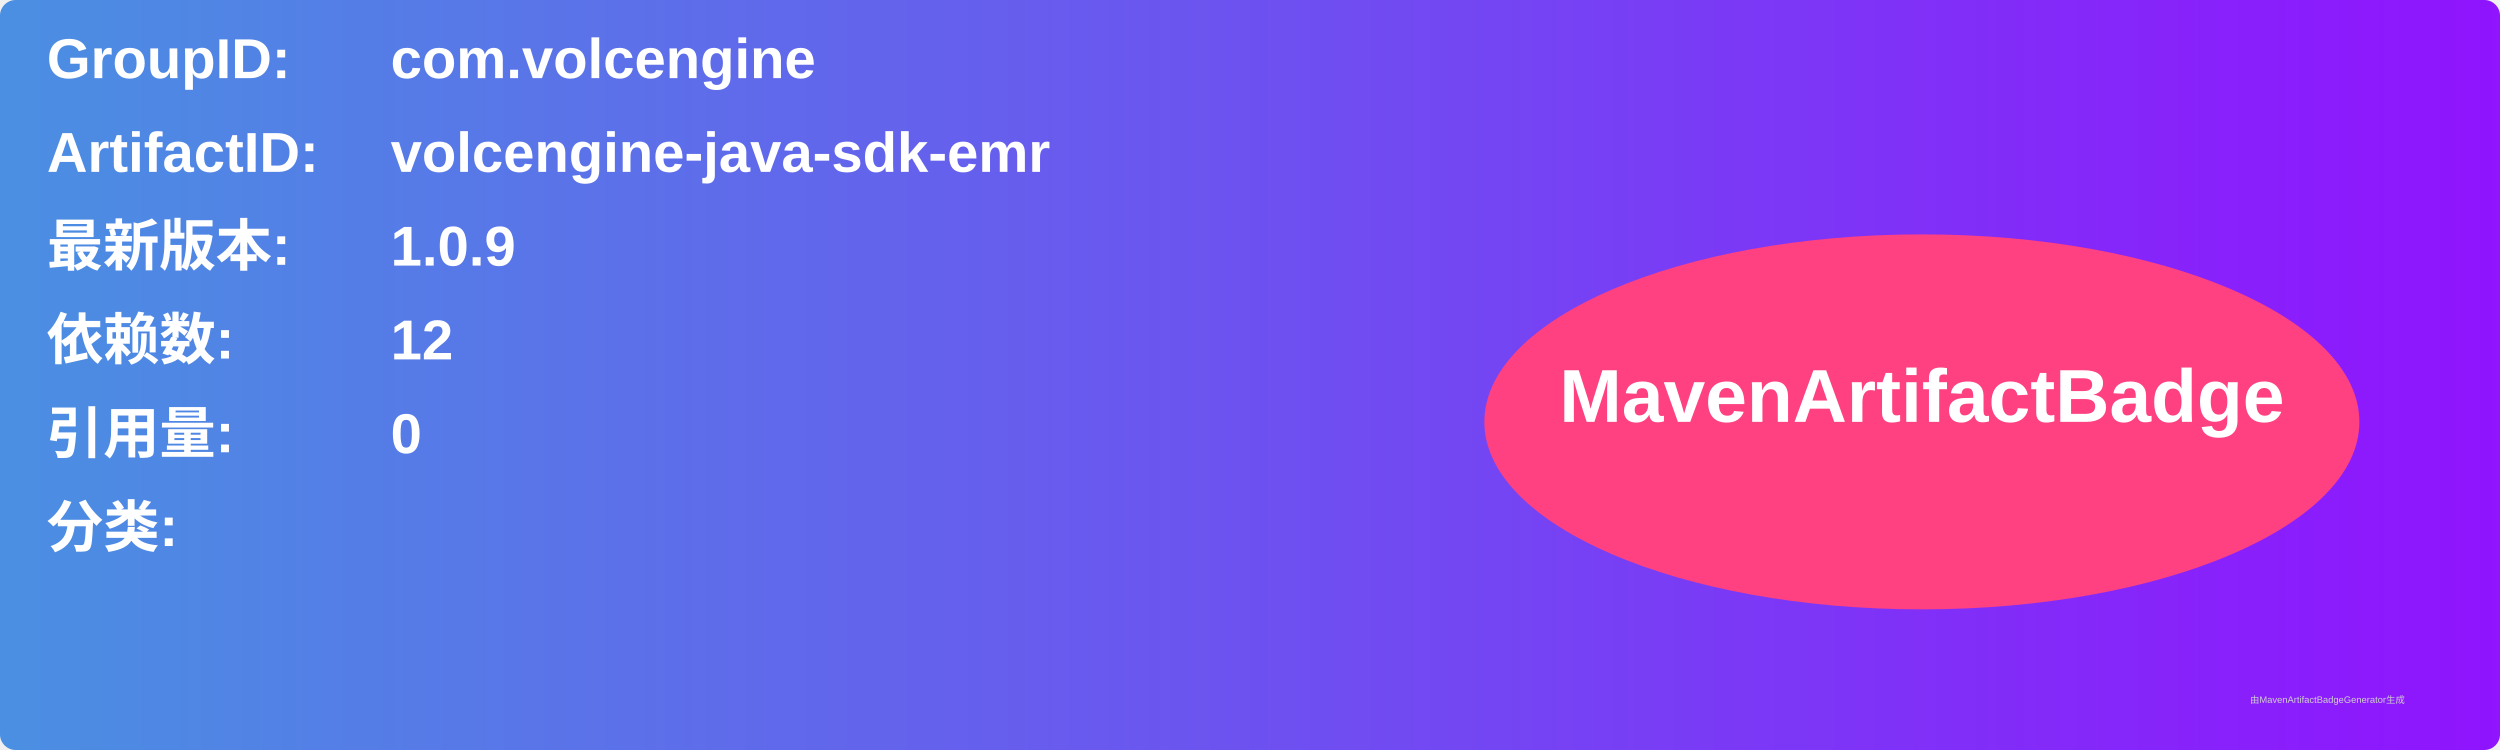
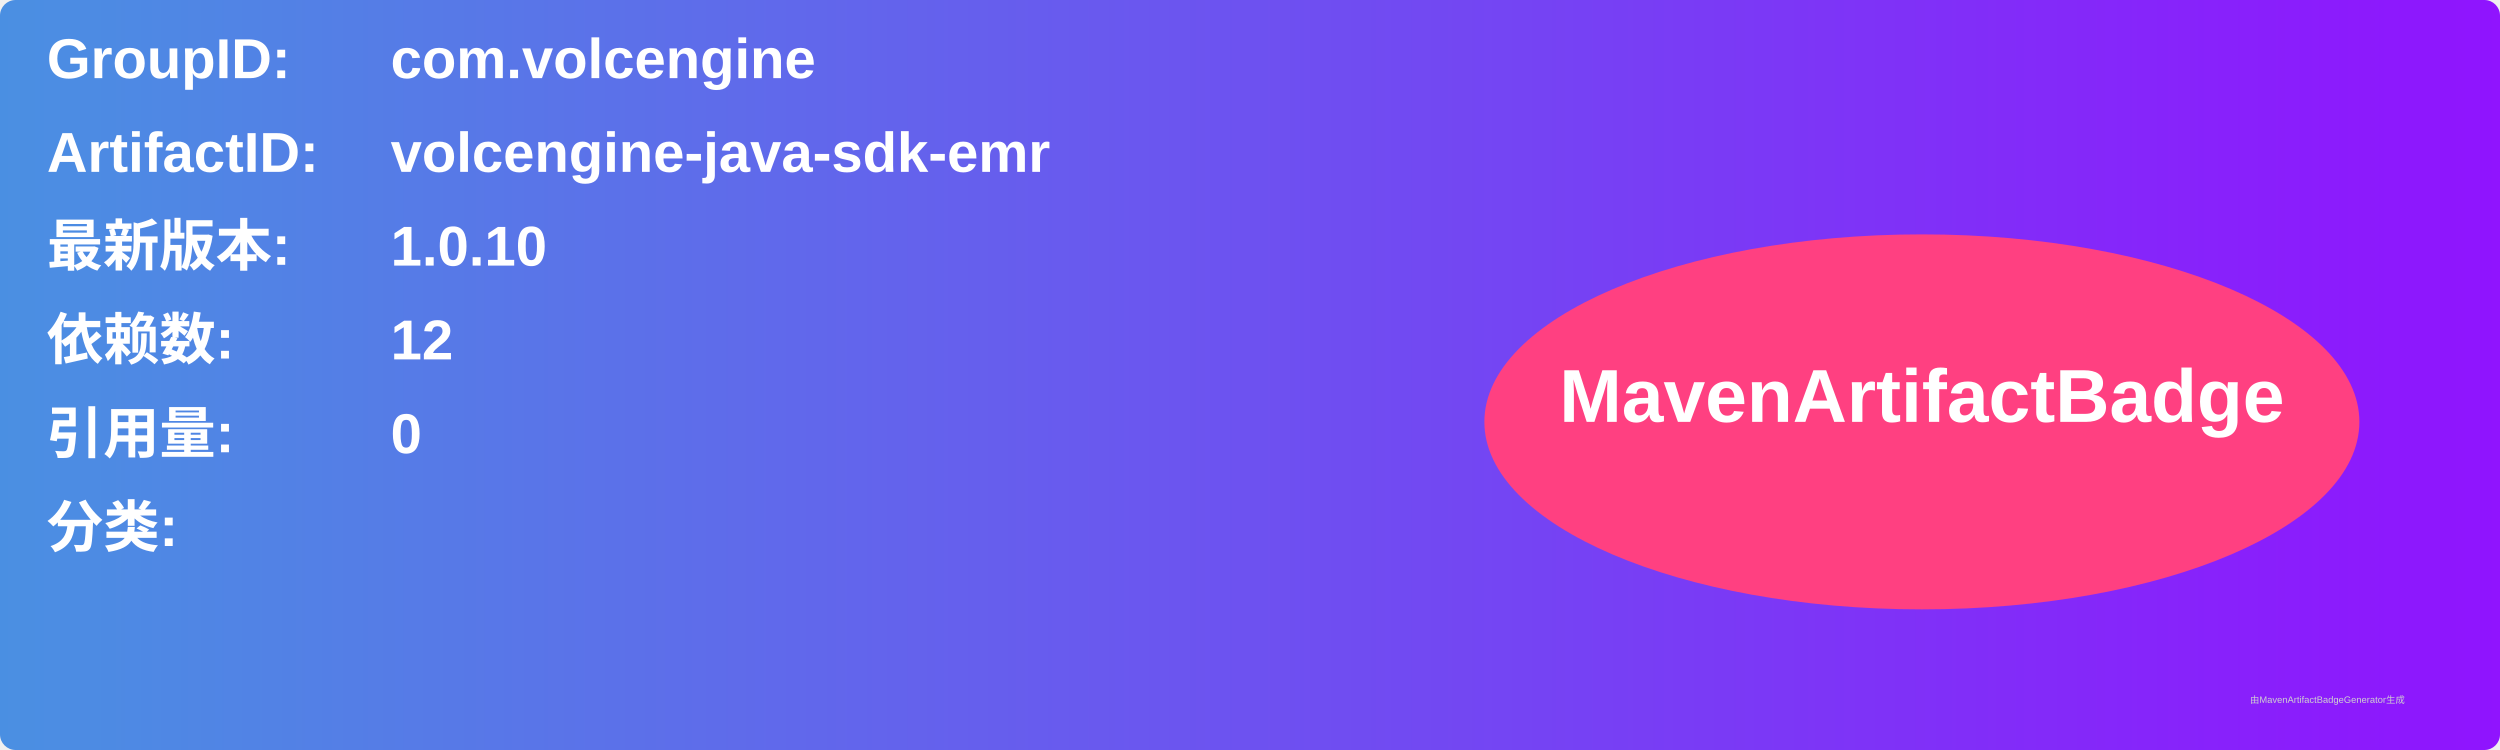
<svg xmlns="http://www.w3.org/2000/svg" width="800" height="240" viewBox="0 0 800 240">
  <linearGradient id="grad" x1="0%" y1="0%" x2="100%" y2="0%">
    <stop offset="0%" stop-color="#4a90e2" />
    <stop offset="100%" stop-color="#9013fe" />
  </linearGradient>
  <rect width="100%" height="100%" rx="5" ry="5" fill="url(#grad)" />
  <g transform="translate(15, 15)">
    <text x="0" y="10" font-family="Arial" font-size="18" fill="white" font-weight="bold" width="260">GroupID:</text>
    <text x="110" y="10" font-family="Arial" font-size="18" fill="white" font-weight="bold" width="460">com.volcengine</text>
    <text x="0" y="40" font-family="Arial" font-size="18" fill="white" font-weight="bold" width="260">ArtifactID:</text>
    <text x="110" y="40" font-family="Arial" font-size="18" fill="white" font-weight="bold" width="460">volcengine-java-sdk-emr</text>
    <text x="0" y="70" font-family="Arial" font-size="18" fill="white" font-weight="bold">最新版本:</text>
    <text x="110" y="70" font-family="Arial" font-size="18" fill="white" font-weight="bold">
-       <tspan font-weight="bold">1.0.9</tspan>
+       <tspan font-weight="bold">1.0.10</tspan>
    </text>
    <text x="0" y="100" font-family="Arial" font-size="18" fill="white" font-weight="bold">依赖数: </text>
    <text x="110" y="100" font-family="Arial" font-size="18" fill="white">
      <tspan font-weight="bold">12</tspan>
    </text>
    <text x="0" y="130" font-family="Arial" font-size="18" fill="white" font-weight="bold">引用量: </text>
    <text x="110" y="130" font-family="Arial" font-size="18" fill="white">
      <tspan font-weight="bold">0</tspan>
    </text>
    <text x="0" y="160" font-family="Arial" font-size="18" fill="white" font-weight="bold">分类:</text>
    <text x="10" y="190" font-family="Arial" font-size="10" fill="white">
      <tspan font-weight="bold" />
    </text>
    <ellipse cx="600" cy="120" rx="140" ry="60" fill="#ff4081" />
    <text x="600" y="120" text-anchor="middle" font-family="Arial" font-size="24" fill="white" font-weight="bold">MavenArtifactBadge</text>
  </g>
  <text x="720" y="225" font-family="Arial" font-size="3" fill="#d0d0d0">由MavenArtifactBadgeGenerator生成</text>
</svg>
